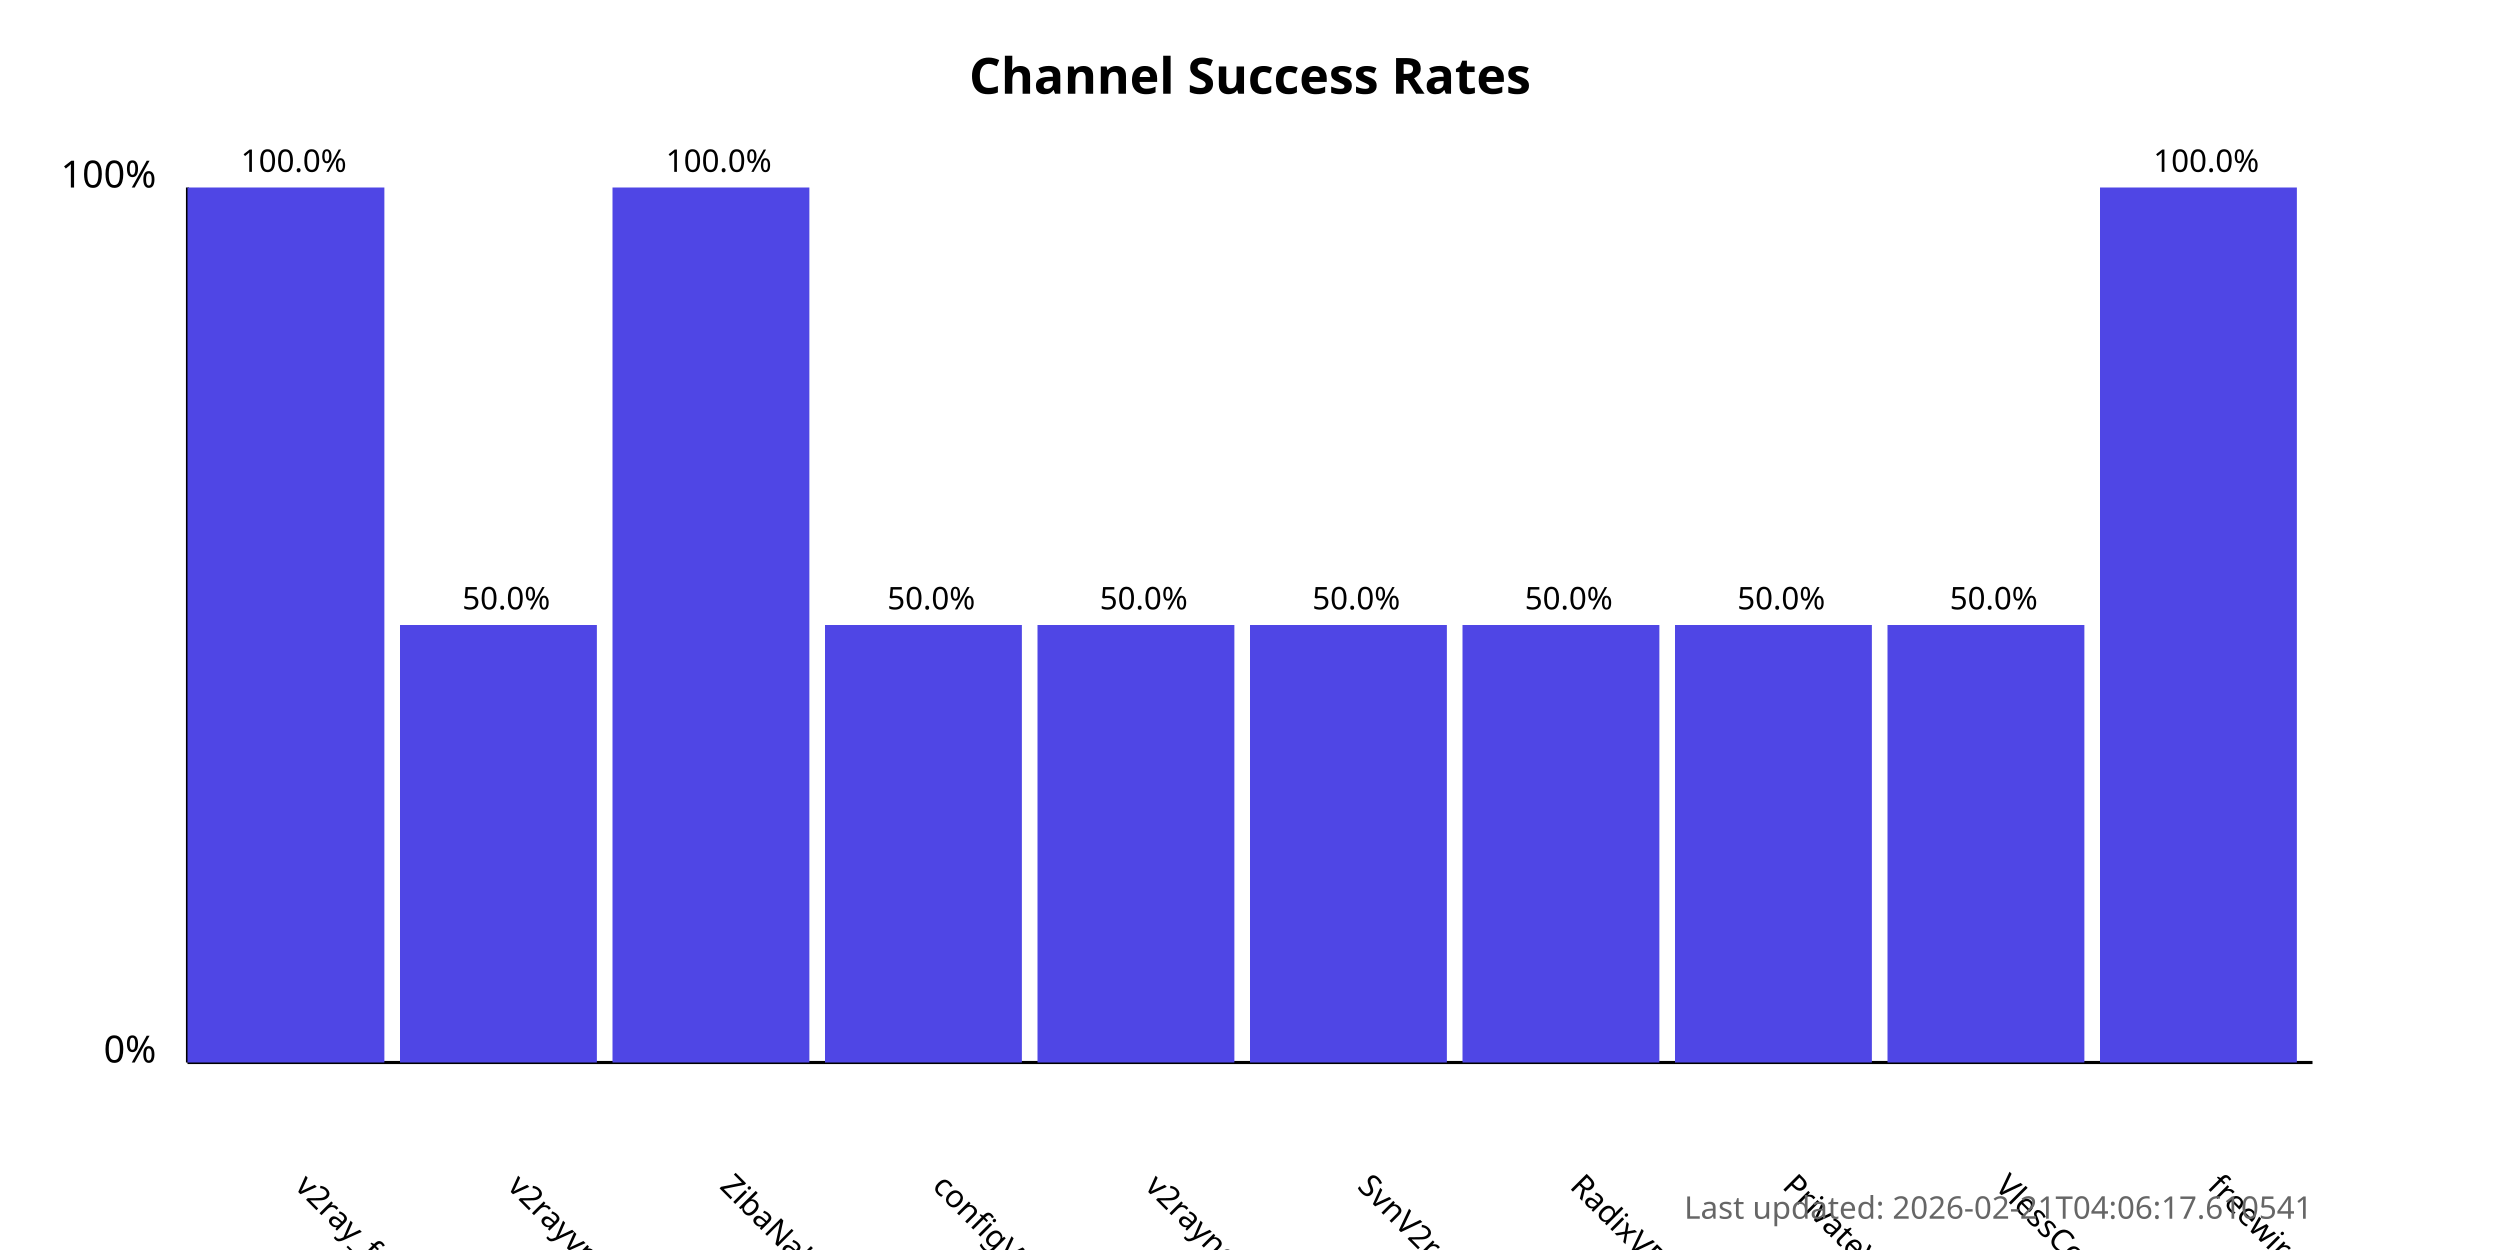
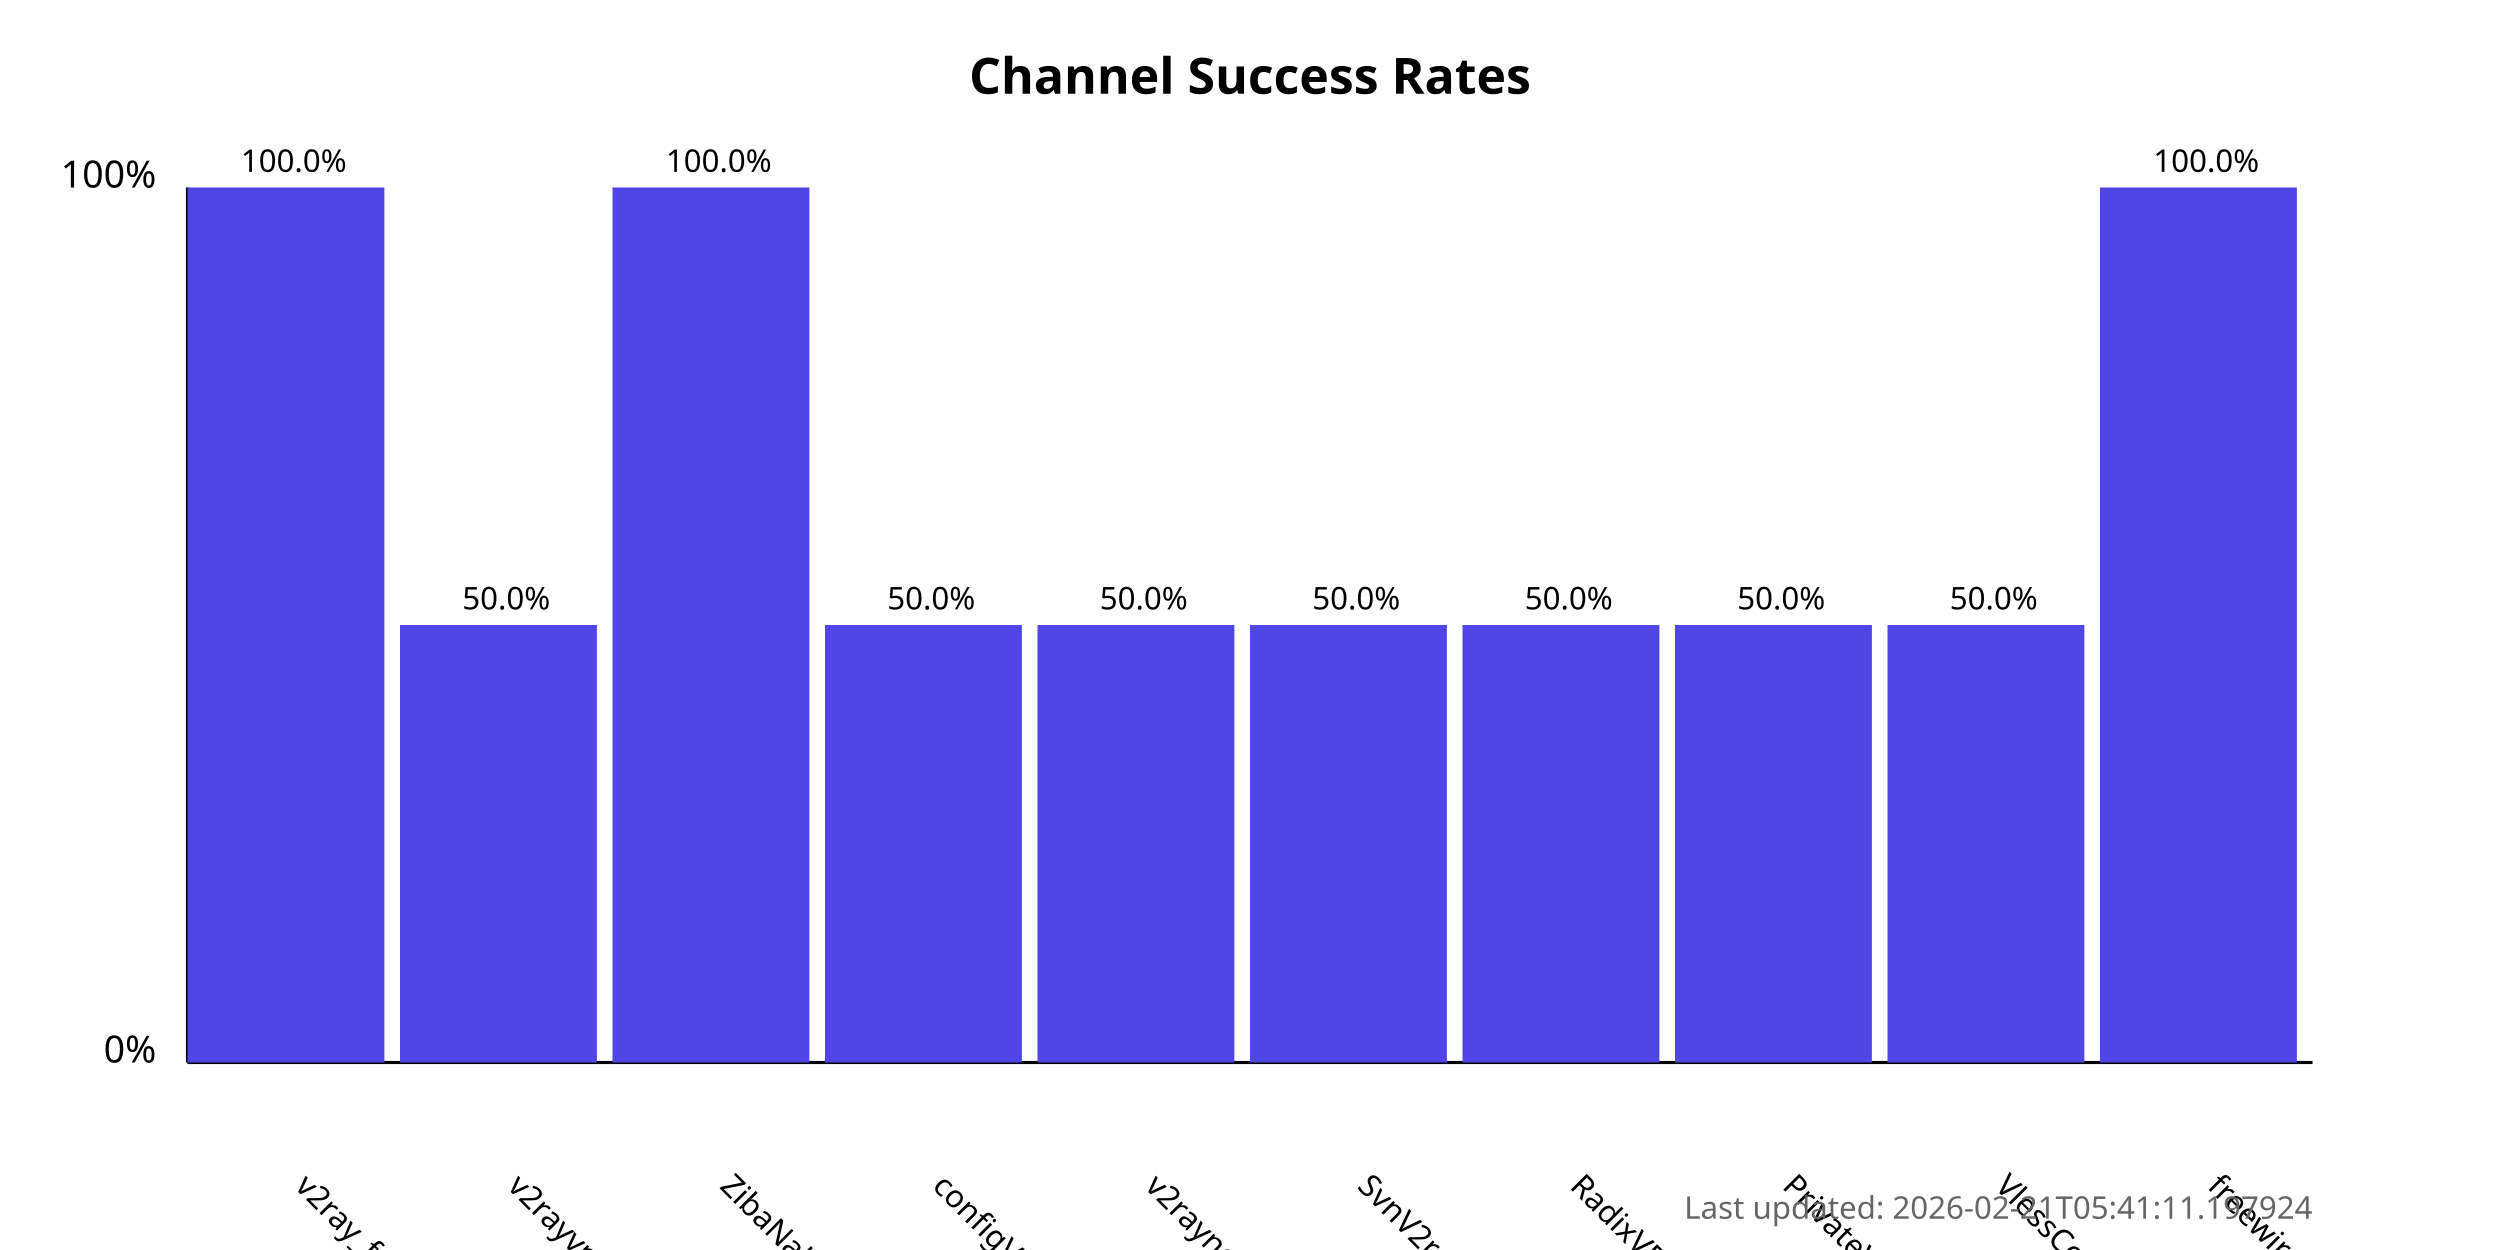
<svg xmlns="http://www.w3.org/2000/svg" width="800" height="400">
  <style>
            .chart-title { font: bold 16px sans-serif; }
            .axis-label { font: 12px sans-serif; }
            .tick-label { font: 10px sans-serif; }
            .bar { fill: #4f46e5; }
            .bar:hover { fill: #6366f1; }
            .timestamp { font: 10px sans-serif; fill: #666; }
        </style>
  <text x="400.0" y="30" text-anchor="middle" class="chart-title">
            Channel Success Rates
        </text>
  <line x1="60" y1="340" x2="60" y2="60" stroke="black" stroke-width="1" />
  <line x1="60" y1="340" x2="740" y2="340" stroke="black" stroke-width="1" />
  <text x="50" y="340" text-anchor="end" class="axis-label">0%</text>
  <text x="50" y="60" text-anchor="end" class="axis-label">100%</text>
  <g>
    <rect x="60" y="60.0" width="63.0" height="280.0" class="bar" />
    <text x="94.0" y="380" transform="rotate(45, 94.0, 380)" text-anchor="start" class="tick-label">
                v2ray_free_conf
            </text>
    <text x="94.0" y="55.0" text-anchor="middle" class="tick-label">
                100.0%
            </text>
  </g>
  <g>
    <rect x="128.0" y="200.0" width="63.0" height="140.0" class="bar" />
    <text x="162.0" y="380" transform="rotate(45, 162.0, 380)" text-anchor="start" class="tick-label">
                v2rayvpno
            </text>
    <text x="162.0" y="195.0" text-anchor="middle" class="tick-label">
                50.0%
            </text>
  </g>
  <g>
    <rect x="196.0" y="60.0" width="63.0" height="280.0" class="bar" />
    <text x="230.0" y="380" transform="rotate(45, 230.0, 380)" text-anchor="start" class="tick-label">
                ZibaNabz
            </text>
    <text x="230.0" y="55.0" text-anchor="middle" class="tick-label">
                100.0%
            </text>
  </g>
  <g>
    <rect x="264.0" y="200.0" width="63.0" height="140.0" class="bar" />
    <text x="298.0" y="380" transform="rotate(45, 298.0, 380)" text-anchor="start" class="tick-label">
                configV2rayForFree
            </text>
    <text x="298.0" y="195.0" text-anchor="middle" class="tick-label">
                50.0%
            </text>
  </g>
  <g>
    <rect x="332.0" y="200.0" width="63.0" height="140.0" class="bar" />
    <text x="366.0" y="380" transform="rotate(45, 366.0, 380)" text-anchor="start" class="tick-label">
                v2rayngvpn
            </text>
    <text x="366.0" y="195.0" text-anchor="middle" class="tick-label">
                50.0%
            </text>
  </g>
  <g>
    <rect x="400.0" y="200.0" width="63.0" height="140.0" class="bar" />
    <text x="434.0" y="380" transform="rotate(45, 434.0, 380)" text-anchor="start" class="tick-label">
                SvnV2ray
            </text>
    <text x="434.0" y="195.0" text-anchor="middle" class="tick-label">
                50.0%
            </text>
  </g>
  <g>
    <rect x="468.0" y="200.0" width="63.0" height="140.0" class="bar" />
    <text x="502.0" y="380" transform="rotate(45, 502.0, 380)" text-anchor="start" class="tick-label">
                RadixVPN
            </text>
    <text x="502.0" y="195.0" text-anchor="middle" class="tick-label">
                50.0%
            </text>
  </g>
  <g>
    <rect x="536.0" y="200.0" width="63.0" height="140.0" class="bar" />
    <text x="570.0" y="380" transform="rotate(45, 570.0, 380)" text-anchor="start" class="tick-label">
                PrivateVPNs
            </text>
    <text x="570.0" y="195.0" text-anchor="middle" class="tick-label">
                50.0%
            </text>
  </g>
  <g>
    <rect x="604.0" y="200.0" width="63.0" height="140.0" class="bar" />
    <text x="638.0" y="380" transform="rotate(45, 638.0, 380)" text-anchor="start" class="tick-label">
                VlessConfig
            </text>
    <text x="638.0" y="195.0" text-anchor="middle" class="tick-label">
                50.0%
            </text>
  </g>
  <g>
    <rect x="672.0" y="60.0" width="63.0" height="280.0" class="bar" />
    <text x="706.0" y="380" transform="rotate(45, 706.0, 380)" text-anchor="start" class="tick-label">
                freewireguard
            </text>
    <text x="706.0" y="55.0" text-anchor="middle" class="tick-label">
                100.0%
            </text>
  </g>
  <text x="740" y="390" text-anchor="end" class="timestamp">
-             Last updated: 2026-02-21T04:06:17.610541
+             Last updated: 2026-02-21T05:41:11.197924
        </text>
</svg>
